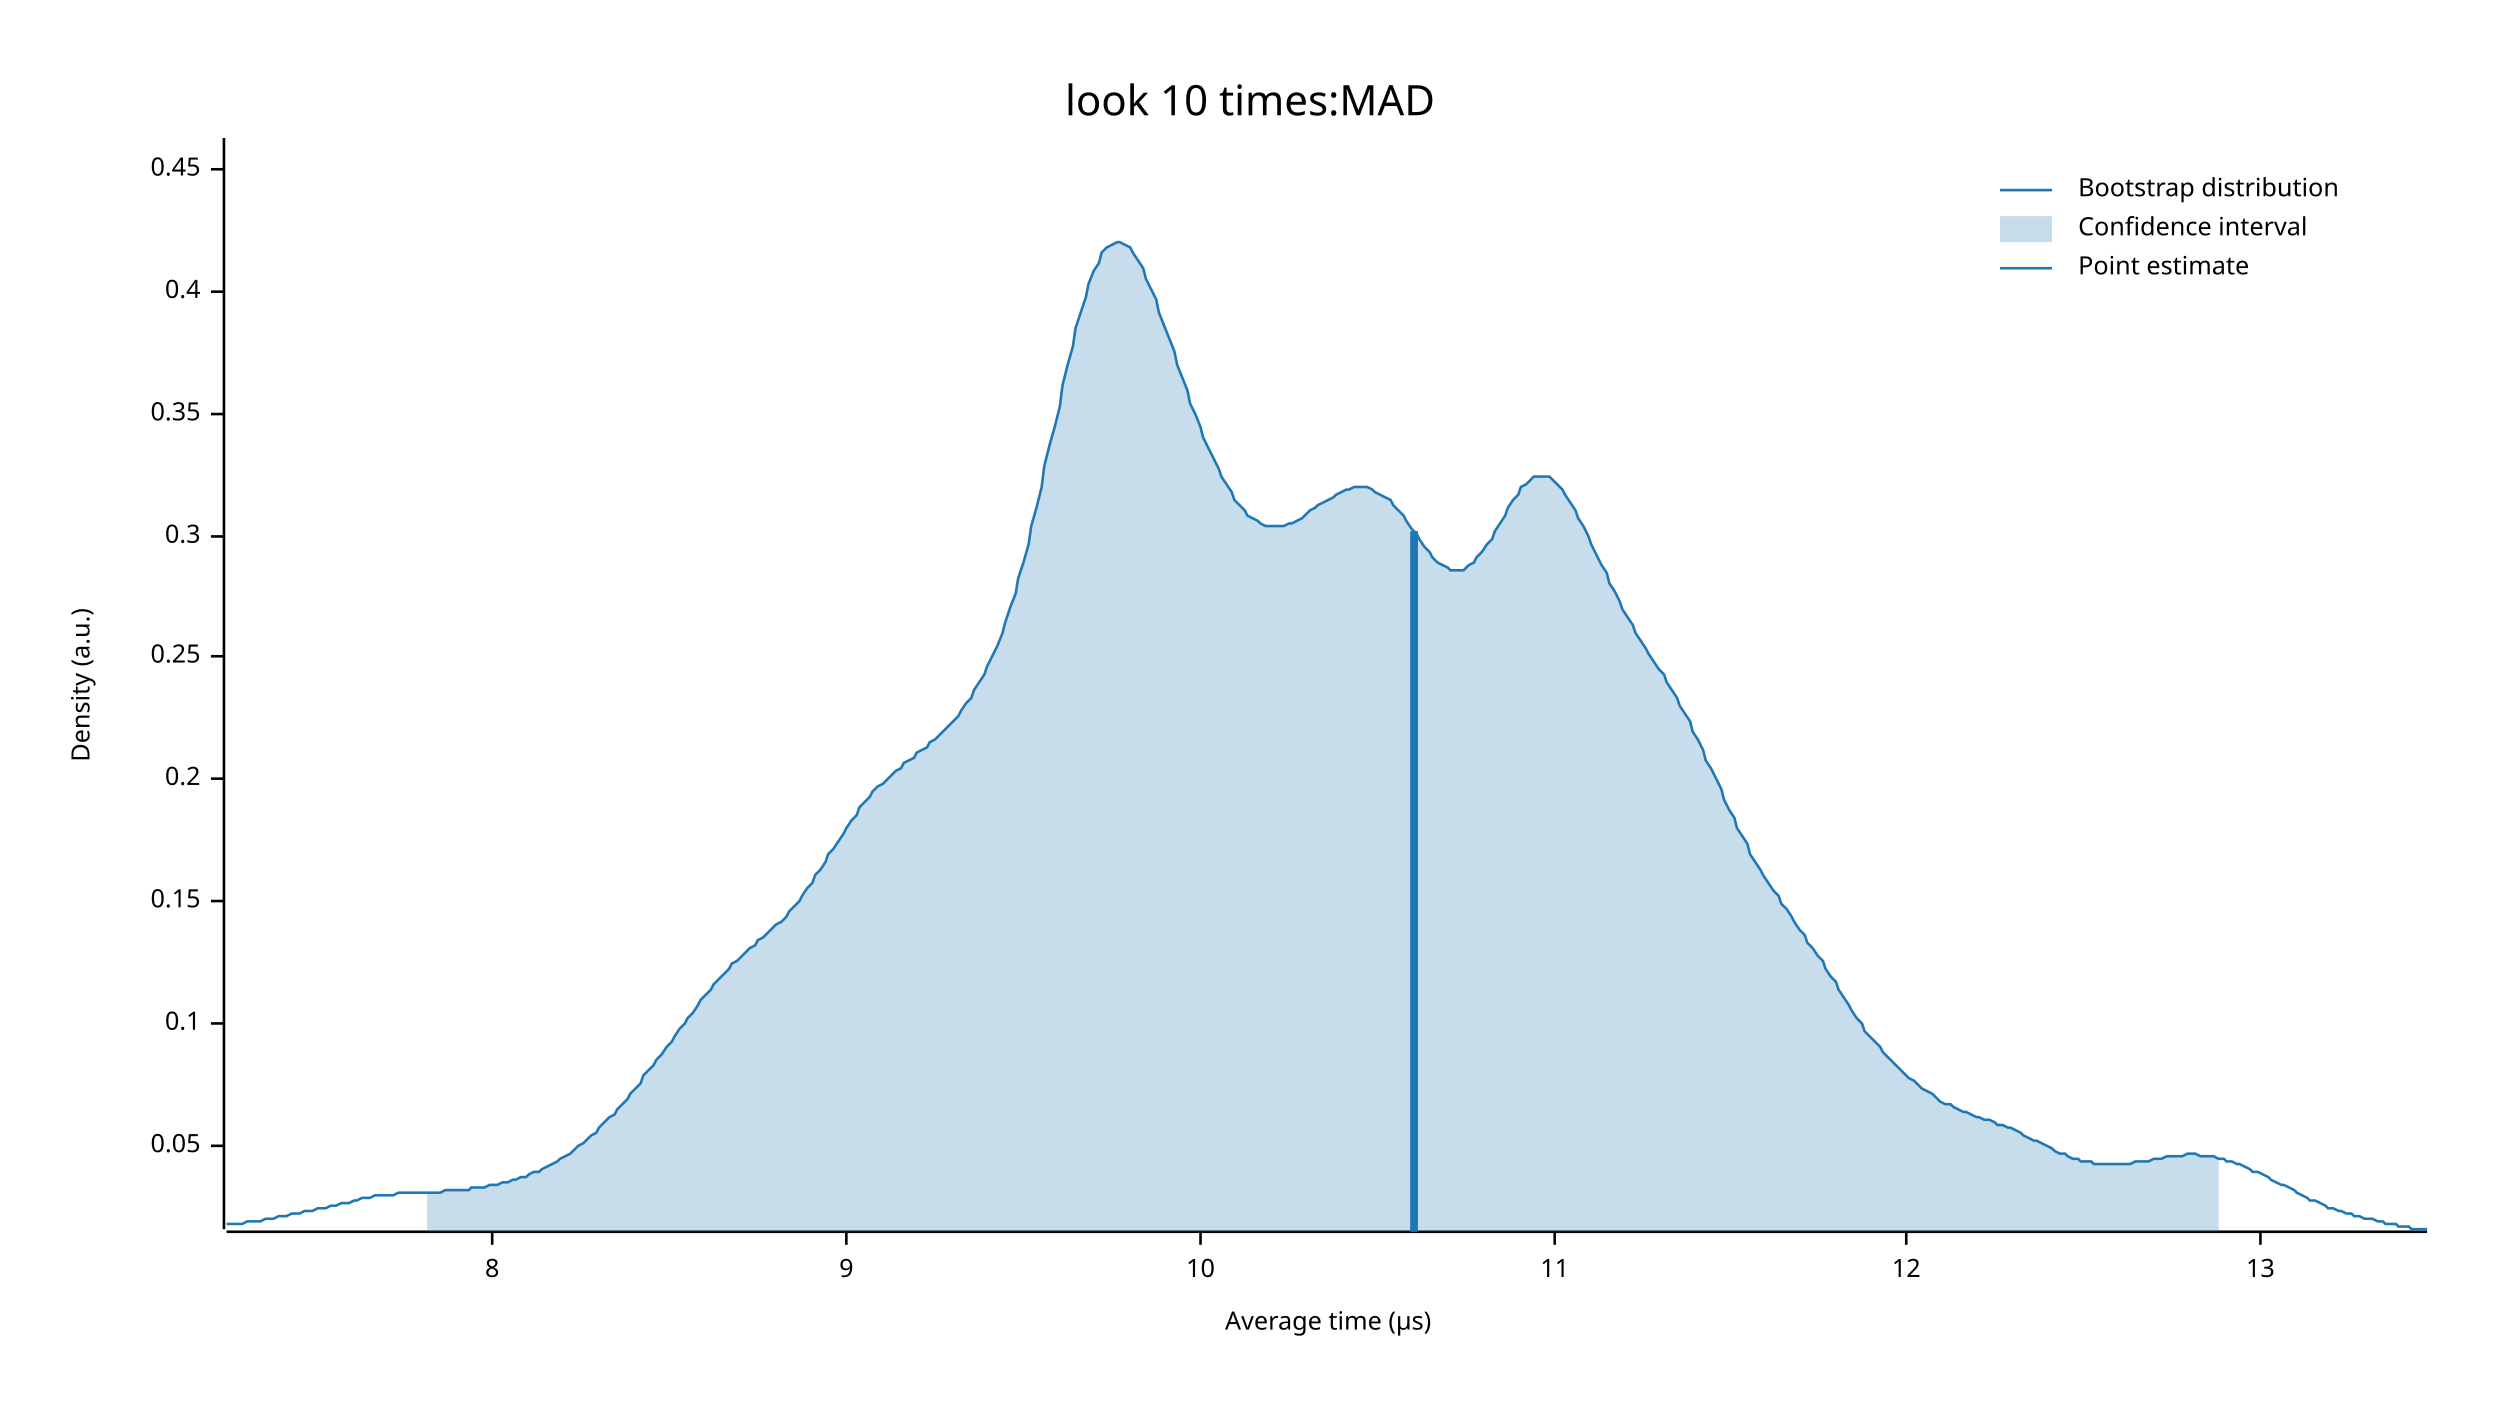
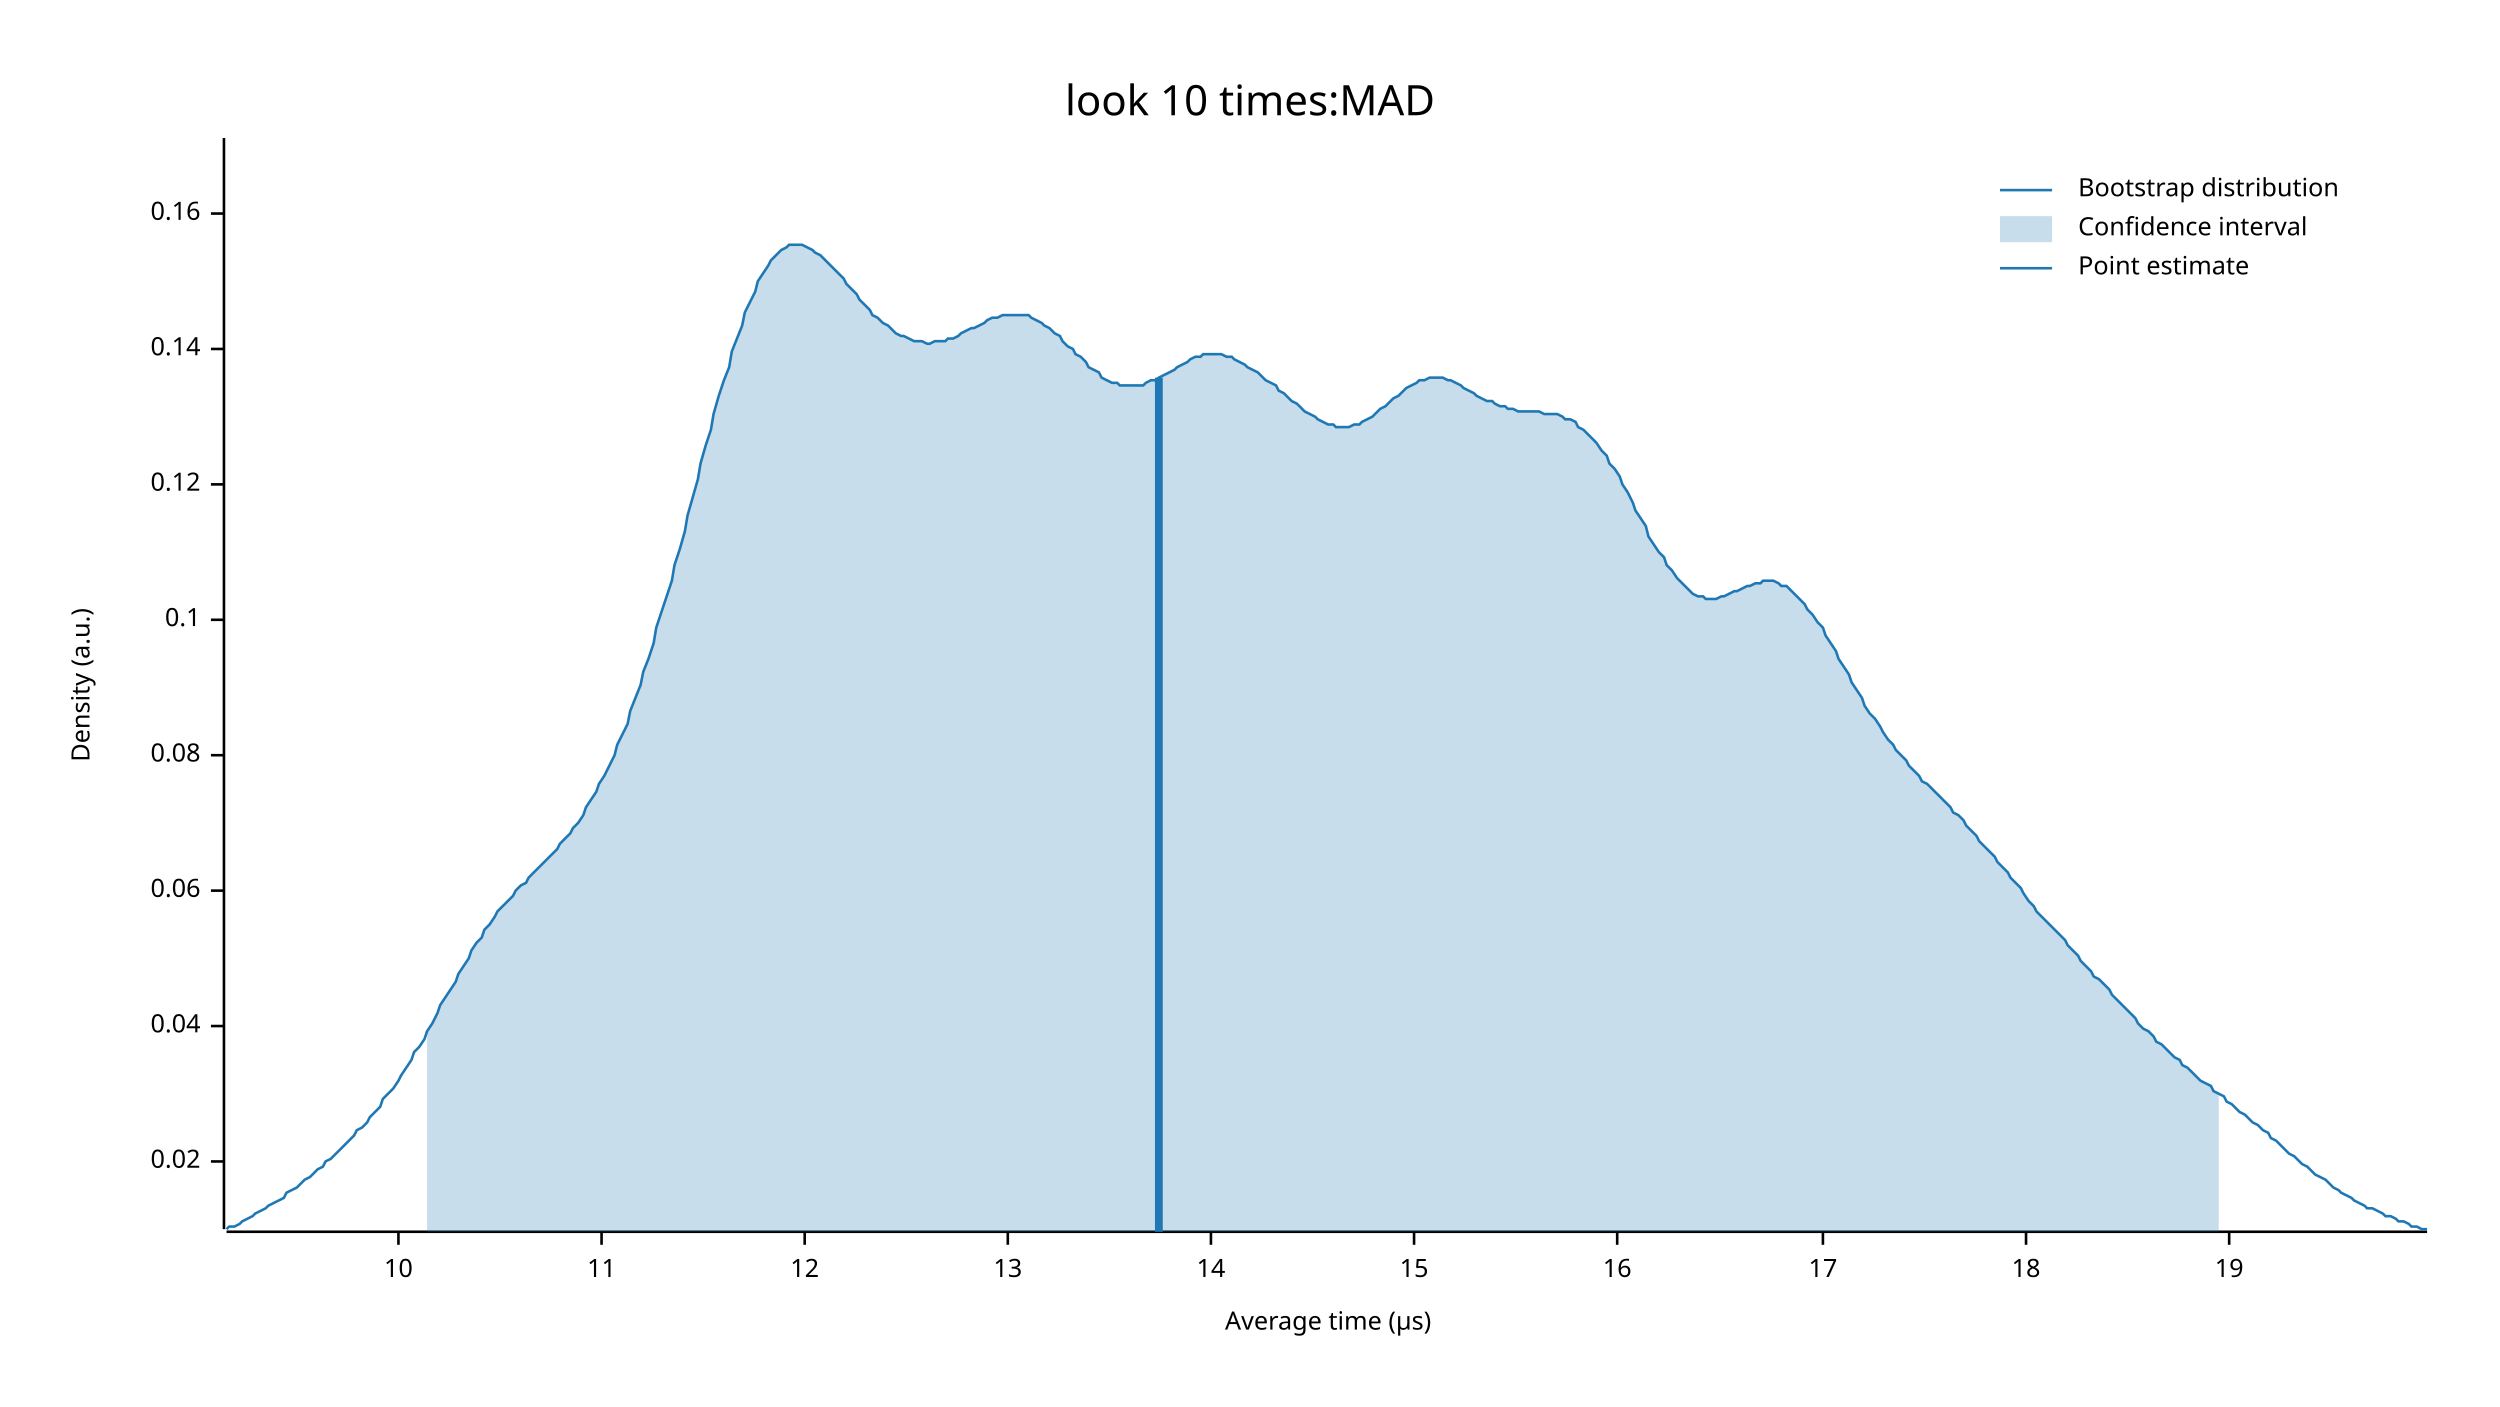
<svg xmlns="http://www.w3.org/2000/svg" width="960" height="540" viewBox="0 0 960 540">
  <text x="480" y="32" dy="0.76em" text-anchor="middle" font-family="sans-serif" font-size="16.129" opacity="1" fill="#000000">
look 10 times:MAD
</text>
  <text x="27" y="263" dy="0.76em" text-anchor="middle" font-family="sans-serif" font-size="9.677" opacity="1" fill="#000000" transform="rotate(270, 27, 263)">
Density (a.u.)
</text>
  <text x="510" y="513" dy="-0.5ex" text-anchor="middle" font-family="sans-serif" font-size="9.677" opacity="1" fill="#000000">
Average time (µs)
</text>
  <polyline fill="none" opacity="1" stroke="#000000" stroke-width="1" points="86,53 86,472 " />
-   <text x="77" y="440" dy="0.5ex" text-anchor="end" font-family="sans-serif" font-size="9.677" opacity="1" fill="#000000">
- 0.05
+   <text x="77" y="446" dy="0.5ex" text-anchor="end" font-family="sans-serif" font-size="9.677" opacity="1" fill="#000000">
+ 0.02
</text>
-   <polyline fill="none" opacity="1" stroke="#000000" stroke-width="1" points="81,440 86,440 " />
-   <text x="77" y="393" dy="0.5ex" text-anchor="end" font-family="sans-serif" font-size="9.677" opacity="1" fill="#000000">
+   <polyline fill="none" opacity="1" stroke="#000000" stroke-width="1" points="81,446 86,446 " />
+   <text x="77" y="394" dy="0.5ex" text-anchor="end" font-family="sans-serif" font-size="9.677" opacity="1" fill="#000000">
+ 0.04
+ </text>
+   <polyline fill="none" opacity="1" stroke="#000000" stroke-width="1" points="81,394 86,394 " />
+   <text x="77" y="342" dy="0.5ex" text-anchor="end" font-family="sans-serif" font-size="9.677" opacity="1" fill="#000000">
+ 0.06
+ </text>
+   <polyline fill="none" opacity="1" stroke="#000000" stroke-width="1" points="81,342 86,342 " />
+   <text x="77" y="290" dy="0.5ex" text-anchor="end" font-family="sans-serif" font-size="9.677" opacity="1" fill="#000000">
+ 0.08
+ </text>
+   <polyline fill="none" opacity="1" stroke="#000000" stroke-width="1" points="81,290 86,290 " />
+   <text x="77" y="238" dy="0.5ex" text-anchor="end" font-family="sans-serif" font-size="9.677" opacity="1" fill="#000000">
0.1
</text>
-   <polyline fill="none" opacity="1" stroke="#000000" stroke-width="1" points="81,393 86,393 " />
-   <text x="77" y="346" dy="0.5ex" text-anchor="end" font-family="sans-serif" font-size="9.677" opacity="1" fill="#000000">
- 0.15
+   <polyline fill="none" opacity="1" stroke="#000000" stroke-width="1" points="81,238 86,238 " />
+   <text x="77" y="186" dy="0.5ex" text-anchor="end" font-family="sans-serif" font-size="9.677" opacity="1" fill="#000000">
+ 0.12
</text>
-   <polyline fill="none" opacity="1" stroke="#000000" stroke-width="1" points="81,346 86,346 " />
-   <text x="77" y="299" dy="0.5ex" text-anchor="end" font-family="sans-serif" font-size="9.677" opacity="1" fill="#000000">
- 0.2
+   <polyline fill="none" opacity="1" stroke="#000000" stroke-width="1" points="81,186 86,186 " />
+   <text x="77" y="134" dy="0.5ex" text-anchor="end" font-family="sans-serif" font-size="9.677" opacity="1" fill="#000000">
+ 0.14
</text>
-   <polyline fill="none" opacity="1" stroke="#000000" stroke-width="1" points="81,299 86,299 " />
-   <text x="77" y="252" dy="0.5ex" text-anchor="end" font-family="sans-serif" font-size="9.677" opacity="1" fill="#000000">
- 0.25
+   <polyline fill="none" opacity="1" stroke="#000000" stroke-width="1" points="81,134 86,134 " />
+   <text x="77" y="82" dy="0.5ex" text-anchor="end" font-family="sans-serif" font-size="9.677" opacity="1" fill="#000000">
+ 0.16
</text>
-   <polyline fill="none" opacity="1" stroke="#000000" stroke-width="1" points="81,252 86,252 " />
-   <text x="77" y="206" dy="0.5ex" text-anchor="end" font-family="sans-serif" font-size="9.677" opacity="1" fill="#000000">
- 0.3
- </text>
-   <polyline fill="none" opacity="1" stroke="#000000" stroke-width="1" points="81,206 86,206 " />
-   <text x="77" y="159" dy="0.5ex" text-anchor="end" font-family="sans-serif" font-size="9.677" opacity="1" fill="#000000">
- 0.35
- </text>
-   <polyline fill="none" opacity="1" stroke="#000000" stroke-width="1" points="81,159 86,159 " />
-   <text x="77" y="112" dy="0.5ex" text-anchor="end" font-family="sans-serif" font-size="9.677" opacity="1" fill="#000000">
- 0.4
- </text>
-   <polyline fill="none" opacity="1" stroke="#000000" stroke-width="1" points="81,112 86,112 " />
-   <text x="77" y="65" dy="0.5ex" text-anchor="end" font-family="sans-serif" font-size="9.677" opacity="1" fill="#000000">
- 0.45
- </text>
-   <polyline fill="none" opacity="1" stroke="#000000" stroke-width="1" points="81,65 86,65 " />
+   <polyline fill="none" opacity="1" stroke="#000000" stroke-width="1" points="81,82 86,82 " />
  <polyline fill="none" opacity="1" stroke="#000000" stroke-width="1" points="87,473 932,473 " />
-   <text x="189" y="483" dy="0.76em" text-anchor="middle" font-family="sans-serif" font-size="9.677" opacity="1" fill="#000000">
- 8
- </text>
-   <polyline fill="none" opacity="1" stroke="#000000" stroke-width="1" points="189,473 189,478 " />
-   <text x="325" y="483" dy="0.76em" text-anchor="middle" font-family="sans-serif" font-size="9.677" opacity="1" fill="#000000">
- 9
- </text>
-   <polyline fill="none" opacity="1" stroke="#000000" stroke-width="1" points="325,473 325,478 " />
-   <text x="461" y="483" dy="0.76em" text-anchor="middle" font-family="sans-serif" font-size="9.677" opacity="1" fill="#000000">
+   <text x="153" y="483" dy="0.76em" text-anchor="middle" font-family="sans-serif" font-size="9.677" opacity="1" fill="#000000">
10
</text>
-   <polyline fill="none" opacity="1" stroke="#000000" stroke-width="1" points="461,473 461,478 " />
-   <text x="597" y="483" dy="0.76em" text-anchor="middle" font-family="sans-serif" font-size="9.677" opacity="1" fill="#000000">
+   <polyline fill="none" opacity="1" stroke="#000000" stroke-width="1" points="153,473 153,478 " />
+   <text x="231" y="483" dy="0.76em" text-anchor="middle" font-family="sans-serif" font-size="9.677" opacity="1" fill="#000000">
11
</text>
-   <polyline fill="none" opacity="1" stroke="#000000" stroke-width="1" points="597,473 597,478 " />
-   <text x="732" y="483" dy="0.76em" text-anchor="middle" font-family="sans-serif" font-size="9.677" opacity="1" fill="#000000">
+   <polyline fill="none" opacity="1" stroke="#000000" stroke-width="1" points="231,473 231,478 " />
+   <text x="309" y="483" dy="0.76em" text-anchor="middle" font-family="sans-serif" font-size="9.677" opacity="1" fill="#000000">
12
</text>
-   <polyline fill="none" opacity="1" stroke="#000000" stroke-width="1" points="732,473 732,478 " />
-   <text x="868" y="483" dy="0.76em" text-anchor="middle" font-family="sans-serif" font-size="9.677" opacity="1" fill="#000000">
+   <polyline fill="none" opacity="1" stroke="#000000" stroke-width="1" points="309,473 309,478 " />
+   <text x="387" y="483" dy="0.76em" text-anchor="middle" font-family="sans-serif" font-size="9.677" opacity="1" fill="#000000">
13
</text>
-   <polyline fill="none" opacity="1" stroke="#000000" stroke-width="1" points="868,473 868,478 " />
-   <polyline fill="none" opacity="1" stroke="#1F78B4" stroke-width="1" points="87,470 88,470 90,470 92,470 93,470 95,469 97,469 98,469 100,469 102,468 103,468 105,468 107,467 109,467 110,467 112,466 114,466 115,466 117,465 119,465 120,465 122,464 124,464 125,464 127,463 129,463 131,462 132,462 134,462 136,461 137,461 139,460 141,460 142,460 144,459 146,459 147,459 149,459 151,459 153,458 154,458 156,458 158,458 159,458 161,458 163,458 164,458 166,458 168,458 169,458 171,457 173,457 175,457 176,457 178,457 180,457 181,456 183,456 185,456 186,456 188,455 190,455 191,455 193,454 195,454 197,453 198,453 200,452 202,452 203,451 205,450 207,450 208,449 210,448 212,447 214,446 215,445 217,444 219,443 220,442 222,440 224,439 225,438 227,436 229,435 230,433 232,431 234,429 236,428 237,426 239,424 241,422 242,420 244,418 246,416 247,413 249,411 251,409 252,407 254,405 256,402 258,400 259,398 261,395 263,393 264,391 266,389 268,386 269,384 271,382 273,380 274,378 276,376 278,374 280,372 281,370 283,369 285,367 286,366 288,364 290,363 291,361 293,360 295,358 296,357 298,355 300,354 302,352 303,350 305,348 307,346 308,344 310,341 312,339 313,336 315,334 317,331 318,328 320,326 322,323 324,320 325,318 327,315 329,313 330,310 332,308 334,306 335,304 337,302 339,301 341,299 342,298 344,296 346,295 347,293 349,292 351,291 352,289 354,288 356,287 357,285 359,284 361,282 363,280 364,279 366,277 368,275 369,273 371,270 373,268 374,265 376,262 378,259 379,256 381,252 383,248 385,243 386,239 388,233 390,228 391,222 393,216 395,209 396,202 398,195 400,187 401,179 403,171 405,164 407,156 408,148 410,140 412,133 413,126 415,120 417,114 418,109 420,104 422,101 423,97 425,95 427,94 429,93 430,93 432,94 434,95 435,97 437,100 439,103 440,107 442,111 444,115 445,120 447,125 449,130 451,135 452,140 454,145 456,150 457,155 459,159 461,164 462,168 464,172 466,176 468,180 469,183 471,186 473,189 474,192 476,194 478,196 479,198 481,199 483,200 484,201 486,202 488,202 490,202 491,202 493,202 495,201 496,201 498,200 500,199 501,198 503,196 505,195 506,194 508,193 510,192 512,191 513,190 515,189 517,188 518,188 520,187 522,187 523,187 525,187 527,188 528,189 530,190 532,191 534,192 535,194 537,196 539,198 540,200 542,203 544,205 545,207 547,210 549,212 550,214 552,216 554,217 556,218 557,219 559,219 561,219 562,219 564,217 566,216 567,214 569,212 571,209 573,207 574,204 576,201 578,198 579,195 581,192 583,190 584,187 586,186 588,184 589,183 591,183 593,183 595,183 596,184 598,186 600,188 601,190 603,193 605,196 606,199 608,202 610,206 611,209 613,213 615,217 617,220 618,224 620,227 622,231 623,234 625,237 627,240 628,243 630,246 632,249 633,251 635,254 637,257 639,259 640,262 642,265 644,268 645,271 647,274 649,277 650,281 652,284 654,288 655,292 657,295 659,299 661,303 662,307 664,311 666,314 667,318 669,321 671,324 672,328 674,331 676,334 677,336 679,339 681,342 683,344 684,347 686,349 688,352 689,354 691,357 693,359 694,362 696,364 698,367 700,369 701,372 703,375 705,377 706,380 708,383 710,386 711,388 713,391 715,393 716,396 718,398 720,400 722,402 723,404 725,406 727,408 728,409 730,411 732,413 733,414 735,415 737,417 738,418 740,419 742,420 744,422 745,423 747,424 749,424 750,425 752,426 754,427 755,427 757,428 759,429 760,429 762,430 764,430 766,431 767,432 769,432 771,433 772,433 774,434 776,435 777,436 779,437 781,438 782,438 784,439 786,440 788,441 789,442 791,443 793,443 794,444 796,445 798,445 799,446 801,446 803,446 804,447 806,447 808,447 810,447 811,447 813,447 815,447 816,447 818,447 820,446 821,446 823,446 825,446 827,445 828,445 830,445 832,444 833,444 835,444 837,444 838,444 840,443 842,443 843,443 845,444 847,444 849,444 850,444 852,445 854,445 855,446 857,446 859,447 860,447 862,448 864,449 865,450 867,450 869,451 871,452 872,453 874,454 876,455 877,455 879,456 881,457 882,458 884,459 886,460 887,461 889,461 891,462 893,463 894,464 896,464 898,465 899,465 901,466 903,466 904,467 906,467 908,468 909,468 911,468 913,469 915,469 916,470 918,470 920,470 921,471 923,471 925,471 926,472 928,472 930,472 932,472 " />
-   <polygon opacity="0.25" fill="#1F78B4" points="164,458 166,458 168,458 169,458 171,457 173,457 175,457 176,457 178,457 180,457 181,456 183,456 185,456 186,456 188,455 190,455 191,455 193,454 195,454 197,453 198,453 200,452 202,452 203,451 205,450 207,450 208,449 210,448 212,447 214,446 215,445 217,444 219,443 220,442 222,440 224,439 225,438 227,436 229,435 230,433 232,431 234,429 236,428 237,426 239,424 241,422 242,420 244,418 246,416 247,413 249,411 251,409 252,407 254,405 256,402 258,400 259,398 261,395 263,393 264,391 266,389 268,386 269,384 271,382 273,380 274,378 276,376 278,374 280,372 281,370 283,369 285,367 286,366 288,364 290,363 291,361 293,360 295,358 296,357 298,355 300,354 302,352 303,350 305,348 307,346 308,344 310,341 312,339 313,336 315,334 317,331 318,328 320,326 322,323 324,320 325,318 327,315 329,313 330,310 332,308 334,306 335,304 337,302 339,301 341,299 342,298 344,296 346,295 347,293 349,292 351,291 352,289 354,288 356,287 357,285 359,284 361,282 363,280 364,279 366,277 368,275 369,273 371,270 373,268 374,265 376,262 378,259 379,256 381,252 383,248 385,243 386,239 388,233 390,228 391,222 393,216 395,209 396,202 398,195 400,187 401,179 403,171 405,164 407,156 408,148 410,140 412,133 413,126 415,120 417,114 418,109 420,104 422,101 423,97 425,95 427,94 429,93 430,93 432,94 434,95 435,97 437,100 439,103 440,107 442,111 444,115 445,120 447,125 449,130 451,135 452,140 454,145 456,150 457,155 459,159 461,164 462,168 464,172 466,176 468,180 469,183 471,186 473,189 474,192 476,194 478,196 479,198 481,199 483,200 484,201 486,202 488,202 490,202 491,202 493,202 495,201 496,201 498,200 500,199 501,198 503,196 505,195 506,194 508,193 510,192 512,191 513,190 515,189 517,188 518,188 520,187 522,187 523,187 525,187 527,188 528,189 530,190 532,191 534,192 535,194 537,196 539,198 540,200 542,203 544,205 545,207 547,210 549,212 550,214 552,216 554,217 556,218 557,219 559,219 561,219 562,219 564,217 566,216 567,214 569,212 571,209 573,207 574,204 576,201 578,198 579,195 581,192 583,190 584,187 586,186 588,184 589,183 591,183 593,183 595,183 596,184 598,186 600,188 601,190 603,193 605,196 606,199 608,202 610,206 611,209 613,213 615,217 617,220 618,224 620,227 622,231 623,234 625,237 627,240 628,243 630,246 632,249 633,251 635,254 637,257 639,259 640,262 642,265 644,268 645,271 647,274 649,277 650,281 652,284 654,288 655,292 657,295 659,299 661,303 662,307 664,311 666,314 667,318 669,321 671,324 672,328 674,331 676,334 677,336 679,339 681,342 683,344 684,347 686,349 688,352 689,354 691,357 693,359 694,362 696,364 698,367 700,369 701,372 703,375 705,377 706,380 708,383 710,386 711,388 713,391 715,393 716,396 718,398 720,400 722,402 723,404 725,406 727,408 728,409 730,411 732,413 733,414 735,415 737,417 738,418 740,419 742,420 744,422 745,423 747,424 749,424 750,425 752,426 754,427 755,427 757,428 759,429 760,429 762,430 764,430 766,431 767,432 769,432 771,433 772,433 774,434 776,435 777,436 779,437 781,438 782,438 784,439 786,440 788,441 789,442 791,443 793,443 794,444 796,445 798,445 799,446 801,446 803,446 804,447 806,447 808,447 810,447 811,447 813,447 815,447 816,447 818,447 820,446 821,446 823,446 825,446 827,445 828,445 830,445 832,444 833,444 835,444 837,444 838,444 840,443 842,443 843,443 845,444 847,444 849,444 850,444 852,445 852,473 164,473 " />
-   <polyline fill="none" opacity="1" stroke="#1F78B4" stroke-width="3" points="543,473 543,204 " />
+   <polyline fill="none" opacity="1" stroke="#000000" stroke-width="1" points="387,473 387,478 " />
+   <text x="465" y="483" dy="0.76em" text-anchor="middle" font-family="sans-serif" font-size="9.677" opacity="1" fill="#000000">
+ 14
+ </text>
+   <polyline fill="none" opacity="1" stroke="#000000" stroke-width="1" points="465,473 465,478 " />
+   <text x="543" y="483" dy="0.76em" text-anchor="middle" font-family="sans-serif" font-size="9.677" opacity="1" fill="#000000">
+ 15
+ </text>
+   <polyline fill="none" opacity="1" stroke="#000000" stroke-width="1" points="543,473 543,478 " />
+   <text x="621" y="483" dy="0.76em" text-anchor="middle" font-family="sans-serif" font-size="9.677" opacity="1" fill="#000000">
+ 16
+ </text>
+   <polyline fill="none" opacity="1" stroke="#000000" stroke-width="1" points="621,473 621,478 " />
+   <text x="700" y="483" dy="0.76em" text-anchor="middle" font-family="sans-serif" font-size="9.677" opacity="1" fill="#000000">
+ 17
+ </text>
+   <polyline fill="none" opacity="1" stroke="#000000" stroke-width="1" points="700,473 700,478 " />
+   <text x="778" y="483" dy="0.76em" text-anchor="middle" font-family="sans-serif" font-size="9.677" opacity="1" fill="#000000">
+ 18
+ </text>
+   <polyline fill="none" opacity="1" stroke="#000000" stroke-width="1" points="778,473 778,478 " />
+   <text x="856" y="483" dy="0.76em" text-anchor="middle" font-family="sans-serif" font-size="9.677" opacity="1" fill="#000000">
+ 19
+ </text>
+   <polyline fill="none" opacity="1" stroke="#000000" stroke-width="1" points="856,473 856,478 " />
+   <polyline fill="none" opacity="1" stroke="#1F78B4" stroke-width="1" points="87,472 88,471 90,471 92,470 93,469 95,468 97,467 98,466 100,465 102,464 103,463 105,462 107,461 109,460 110,458 112,457 114,456 115,455 117,453 119,452 120,451 122,449 124,448 125,446 127,445 129,443 131,441 132,440 134,438 136,436 137,434 139,433 141,431 142,429 144,427 146,425 147,422 149,420 151,418 153,415 154,413 156,410 158,407 159,404 161,402 163,399 164,396 166,393 168,389 169,386 171,383 173,380 175,377 176,374 178,371 180,368 181,365 183,362 185,360 186,357 188,355 190,352 191,350 193,348 195,346 197,344 198,342 200,340 202,339 203,337 205,335 207,333 208,332 210,330 212,328 214,326 215,324 217,322 219,320 220,318 222,316 224,313 225,310 227,307 229,304 230,301 232,298 234,294 236,290 237,286 239,282 241,278 242,273 244,268 246,263 247,258 249,253 251,247 252,241 254,235 256,229 258,223 259,217 261,211 263,204 264,198 266,191 268,184 269,178 271,171 273,165 274,159 276,152 278,146 280,141 281,135 283,130 285,125 286,120 288,116 290,112 291,108 293,105 295,102 296,100 298,98 300,96 302,95 303,94 305,94 307,94 308,94 310,95 312,96 313,97 315,98 317,100 318,101 320,103 322,105 324,107 325,109 327,111 329,113 330,115 332,117 334,119 335,121 337,122 339,124 341,125 342,126 344,128 346,129 347,129 349,130 351,131 352,131 354,131 356,132 357,132 359,131 361,131 363,131 364,130 366,130 368,129 369,128 371,127 373,126 374,126 376,125 378,124 379,123 381,122 383,122 385,121 386,121 388,121 390,121 391,121 393,121 395,121 396,122 398,123 400,124 401,125 403,126 405,128 407,129 408,131 410,133 412,134 413,136 415,137 417,139 418,141 420,142 422,143 423,145 425,146 427,147 429,147 430,148 432,148 434,148 435,148 437,148 439,148 440,147 442,146 444,146 445,145 447,144 449,143 451,142 452,141 454,140 456,139 457,138 459,137 461,137 462,136 464,136 466,136 468,136 469,136 471,137 473,137 474,138 476,139 478,140 479,141 481,142 483,143 484,144 486,146 488,147 490,148 491,150 493,151 495,153 496,154 498,155 500,157 501,158 503,159 505,160 506,161 508,162 510,163 512,163 513,164 515,164 517,164 518,164 520,163 522,163 523,162 525,161 527,160 528,159 530,157 532,156 534,154 535,153 537,152 539,150 540,149 542,148 544,147 545,146 547,146 549,145 550,145 552,145 554,145 556,146 557,146 559,147 561,148 562,149 564,150 566,151 567,152 569,153 571,154 573,154 574,155 576,156 578,156 579,157 581,157 583,158 584,158 586,158 588,158 589,158 591,158 593,159 595,159 596,159 598,159 600,160 601,161 603,161 605,162 606,164 608,165 610,167 611,168 613,170 615,173 617,175 618,178 620,180 622,183 623,186 625,189 627,193 628,196 630,199 632,202 633,206 635,209 637,212 639,214 640,217 642,219 644,222 645,223 647,225 649,227 650,228 652,229 654,229 655,230 657,230 659,230 661,229 662,229 664,228 666,227 667,227 669,226 671,225 672,225 674,224 676,224 677,223 679,223 681,223 683,224 684,225 686,225 688,227 689,228 691,230 693,232 694,234 696,236 698,239 700,241 701,244 703,247 705,250 706,253 708,256 710,259 711,262 713,265 715,268 716,271 718,274 720,276 722,279 723,281 725,284 727,286 728,288 730,290 732,292 733,294 735,296 737,298 738,300 740,301 742,303 744,305 745,306 747,308 749,310 750,312 752,313 754,315 755,317 757,319 759,321 760,323 762,325 764,327 766,329 767,331 769,333 771,335 772,337 774,339 776,341 777,343 779,346 781,348 782,350 784,352 786,354 788,356 789,357 791,359 793,361 794,363 796,365 798,367 799,369 801,371 803,373 804,375 806,376 808,378 810,380 811,382 813,384 815,386 816,387 818,389 820,391 821,393 823,395 825,396 827,398 828,400 830,401 832,403 833,404 835,406 837,407 838,409 840,410 842,412 843,413 845,415 847,416 849,417 850,419 852,420 854,421 855,423 857,424 859,426 860,427 862,428 864,430 865,431 867,432 869,434 871,435 872,437 874,438 876,440 877,441 879,443 881,444 882,445 884,447 886,448 887,449 889,451 891,452 893,453 894,454 896,456 898,457 899,458 901,459 903,460 904,461 906,462 908,463 909,464 911,464 913,465 915,466 916,467 918,467 920,468 921,469 923,469 925,470 926,471 928,471 930,472 932,472 " />
+   <polygon opacity="0.25" fill="#1F78B4" points="164,396 166,393 168,389 169,386 171,383 173,380 175,377 176,374 178,371 180,368 181,365 183,362 185,360 186,357 188,355 190,352 191,350 193,348 195,346 197,344 198,342 200,340 202,339 203,337 205,335 207,333 208,332 210,330 212,328 214,326 215,324 217,322 219,320 220,318 222,316 224,313 225,310 227,307 229,304 230,301 232,298 234,294 236,290 237,286 239,282 241,278 242,273 244,268 246,263 247,258 249,253 251,247 252,241 254,235 256,229 258,223 259,217 261,211 263,204 264,198 266,191 268,184 269,178 271,171 273,165 274,159 276,152 278,146 280,141 281,135 283,130 285,125 286,120 288,116 290,112 291,108 293,105 295,102 296,100 298,98 300,96 302,95 303,94 305,94 307,94 308,94 310,95 312,96 313,97 315,98 317,100 318,101 320,103 322,105 324,107 325,109 327,111 329,113 330,115 332,117 334,119 335,121 337,122 339,124 341,125 342,126 344,128 346,129 347,129 349,130 351,131 352,131 354,131 356,132 357,132 359,131 361,131 363,131 364,130 366,130 368,129 369,128 371,127 373,126 374,126 376,125 378,124 379,123 381,122 383,122 385,121 386,121 388,121 390,121 391,121 393,121 395,121 396,122 398,123 400,124 401,125 403,126 405,128 407,129 408,131 410,133 412,134 413,136 415,137 417,139 418,141 420,142 422,143 423,145 425,146 427,147 429,147 430,148 432,148 434,148 435,148 437,148 439,148 440,147 442,146 444,146 445,145 447,144 449,143 451,142 452,141 454,140 456,139 457,138 459,137 461,137 462,136 464,136 466,136 468,136 469,136 471,137 473,137 474,138 476,139 478,140 479,141 481,142 483,143 484,144 486,146 488,147 490,148 491,150 493,151 495,153 496,154 498,155 500,157 501,158 503,159 505,160 506,161 508,162 510,163 512,163 513,164 515,164 517,164 518,164 520,163 522,163 523,162 525,161 527,160 528,159 530,157 532,156 534,154 535,153 537,152 539,150 540,149 542,148 544,147 545,146 547,146 549,145 550,145 552,145 554,145 556,146 557,146 559,147 561,148 562,149 564,150 566,151 567,152 569,153 571,154 573,154 574,155 576,156 578,156 579,157 581,157 583,158 584,158 586,158 588,158 589,158 591,158 593,159 595,159 596,159 598,159 600,160 601,161 603,161 605,162 606,164 608,165 610,167 611,168 613,170 615,173 617,175 618,178 620,180 622,183 623,186 625,189 627,193 628,196 630,199 632,202 633,206 635,209 637,212 639,214 640,217 642,219 644,222 645,223 647,225 649,227 650,228 652,229 654,229 655,230 657,230 659,230 661,229 662,229 664,228 666,227 667,227 669,226 671,225 672,225 674,224 676,224 677,223 679,223 681,223 683,224 684,225 686,225 688,227 689,228 691,230 693,232 694,234 696,236 698,239 700,241 701,244 703,247 705,250 706,253 708,256 710,259 711,262 713,265 715,268 716,271 718,274 720,276 722,279 723,281 725,284 727,286 728,288 730,290 732,292 733,294 735,296 737,298 738,300 740,301 742,303 744,305 745,306 747,308 749,310 750,312 752,313 754,315 755,317 757,319 759,321 760,323 762,325 764,327 766,329 767,331 769,333 771,335 772,337 774,339 776,341 777,343 779,346 781,348 782,350 784,352 786,354 788,356 789,357 791,359 793,361 794,363 796,365 798,367 799,369 801,371 803,373 804,375 806,376 808,378 810,380 811,382 813,384 815,386 816,387 818,389 820,391 821,393 823,395 825,396 827,398 828,400 830,401 832,403 833,404 835,406 837,407 838,409 840,410 842,412 843,413 845,415 847,416 849,417 850,419 852,420 852,473 164,473 " />
+   <polyline fill="none" opacity="1" stroke="#1F78B4" stroke-width="3" points="445,473 445,145 " />
  <text x="798" y="68" dy="0.76em" text-anchor="start" font-family="sans-serif" font-size="9.677" opacity="1" fill="#000000">
Bootstrap distribution
</text>
  <text x="798" y="83" dy="0.76em" text-anchor="start" font-family="sans-serif" font-size="9.677" opacity="1" fill="#000000">
Confidence interval
</text>
  <text x="798" y="98" dy="0.76em" text-anchor="start" font-family="sans-serif" font-size="9.677" opacity="1" fill="#000000">
Point estimate
</text>
  <polyline fill="none" opacity="1" stroke="#1F78B4" stroke-width="1" points="768,73 788,73 " />
  <rect x="768" y="83" width="20" height="10" opacity="0.25" fill="#1F78B4" stroke="none" />
  <polyline fill="none" opacity="1" stroke="#1F78B4" stroke-width="1" points="768,103 788,103 " />
</svg>
